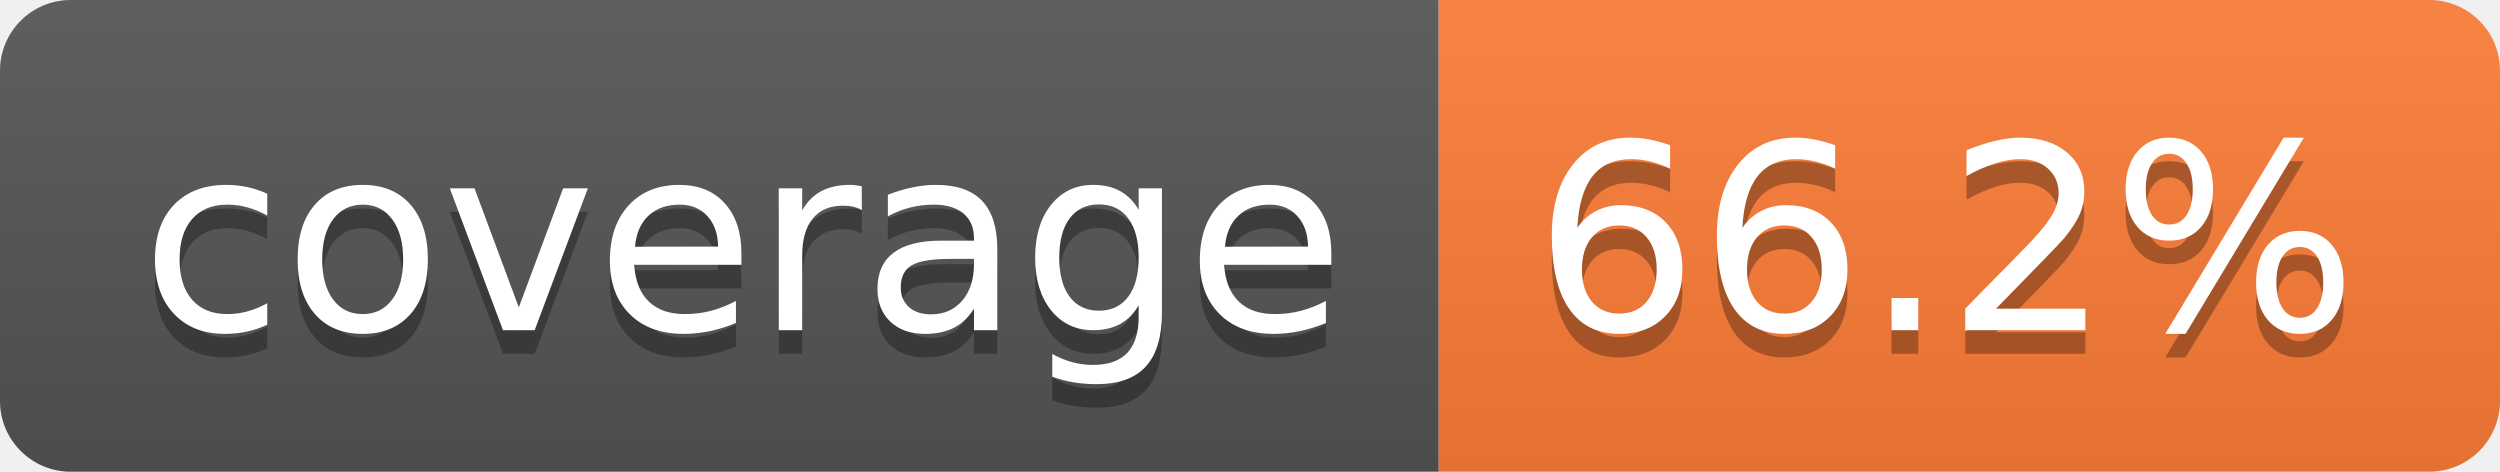
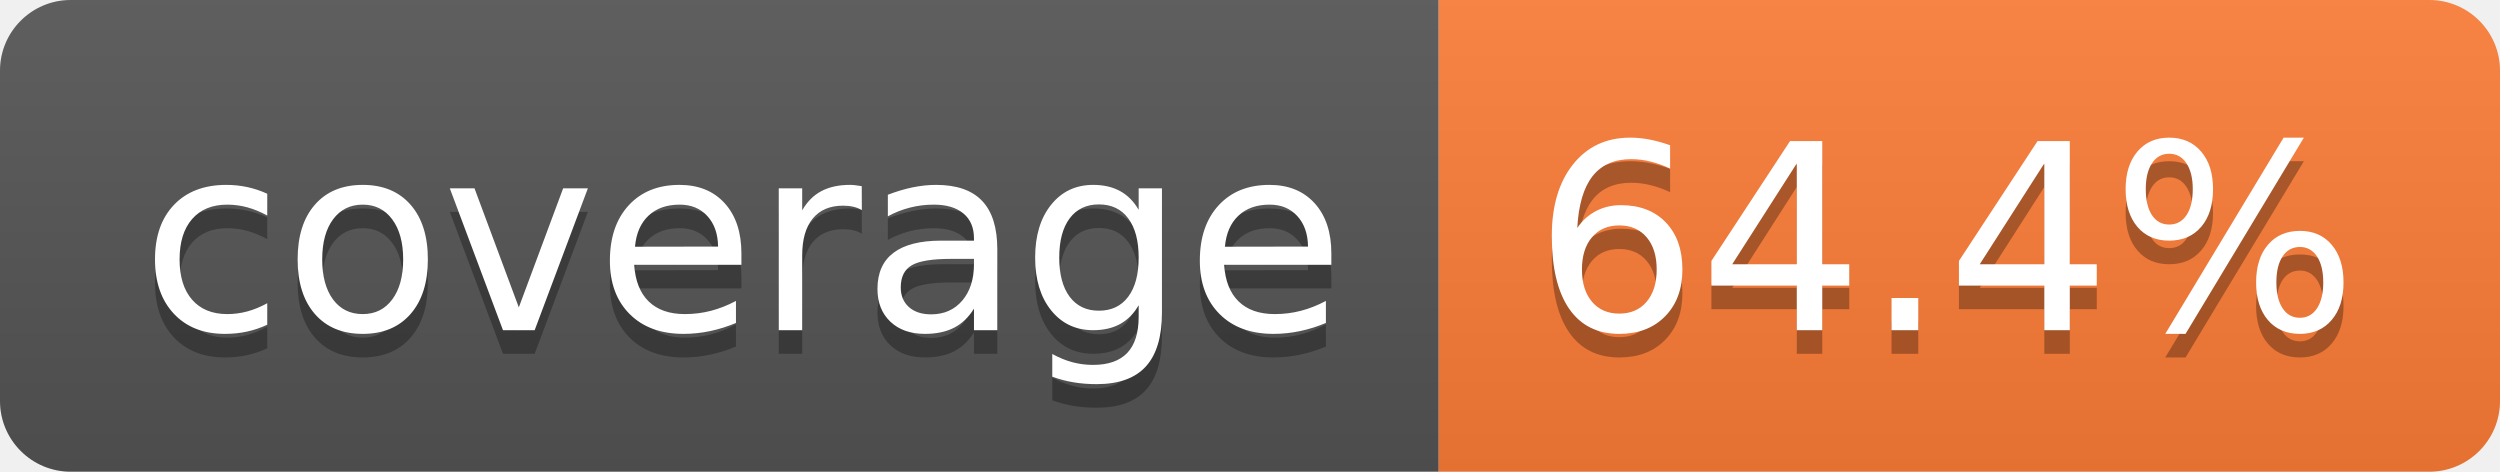
- <svg xmlns="http://www.w3.org/2000/svg" width="106" height="20" role="img" aria-label="coverage: 66.2%">
+ <svg xmlns="http://www.w3.org/2000/svg" width="106" height="20" role="img" aria-label="coverage: 64.4%">
  <linearGradient id="s" x2="0" y2="100%">
    <stop offset="0" stop-color="#bbb" stop-opacity=".1" />
    <stop offset="1" stop-opacity=".1" />
  </linearGradient>
  <clipPath id="r">
    <rect width="106" height="20" rx="3" fill="#fff" />
  </clipPath>
  <g clip-path="url(#r)">
    <rect width="61" height="20" fill="#555" />
    <rect x="61" width="45" height="20" fill="#fe7d37" />
    <rect width="106" height="20" fill="url(#s)" />
  </g>
  <g fill="#fff" text-anchor="middle" font-family="Verdana,Geneva,DejaVu Sans,sans-serif" text-rendering="geometricPrecision" font-size="110">
    <text aria-hidden="true" x="315" y="150" fill="#010101" fill-opacity=".3" transform="scale(.1)" textLength="510">coverage</text>
    <text x="315" y="140" transform="scale(.1)" fill="#fff" textLength="510">coverage</text>
-     <text aria-hidden="true" x="825" y="150" fill="#010101" fill-opacity=".3" transform="scale(.1)" textLength="350">66.2%</text>
-     <text x="825" y="140" transform="scale(.1)" fill="#fff" textLength="350">66.2%</text>
+     <text aria-hidden="true" x="825" y="150" fill="#010101" fill-opacity=".3" transform="scale(.1)" textLength="350">64.4%</text>
+     <text x="825" y="140" transform="scale(.1)" fill="#fff" textLength="350">64.4%</text>
  </g>
</svg>
